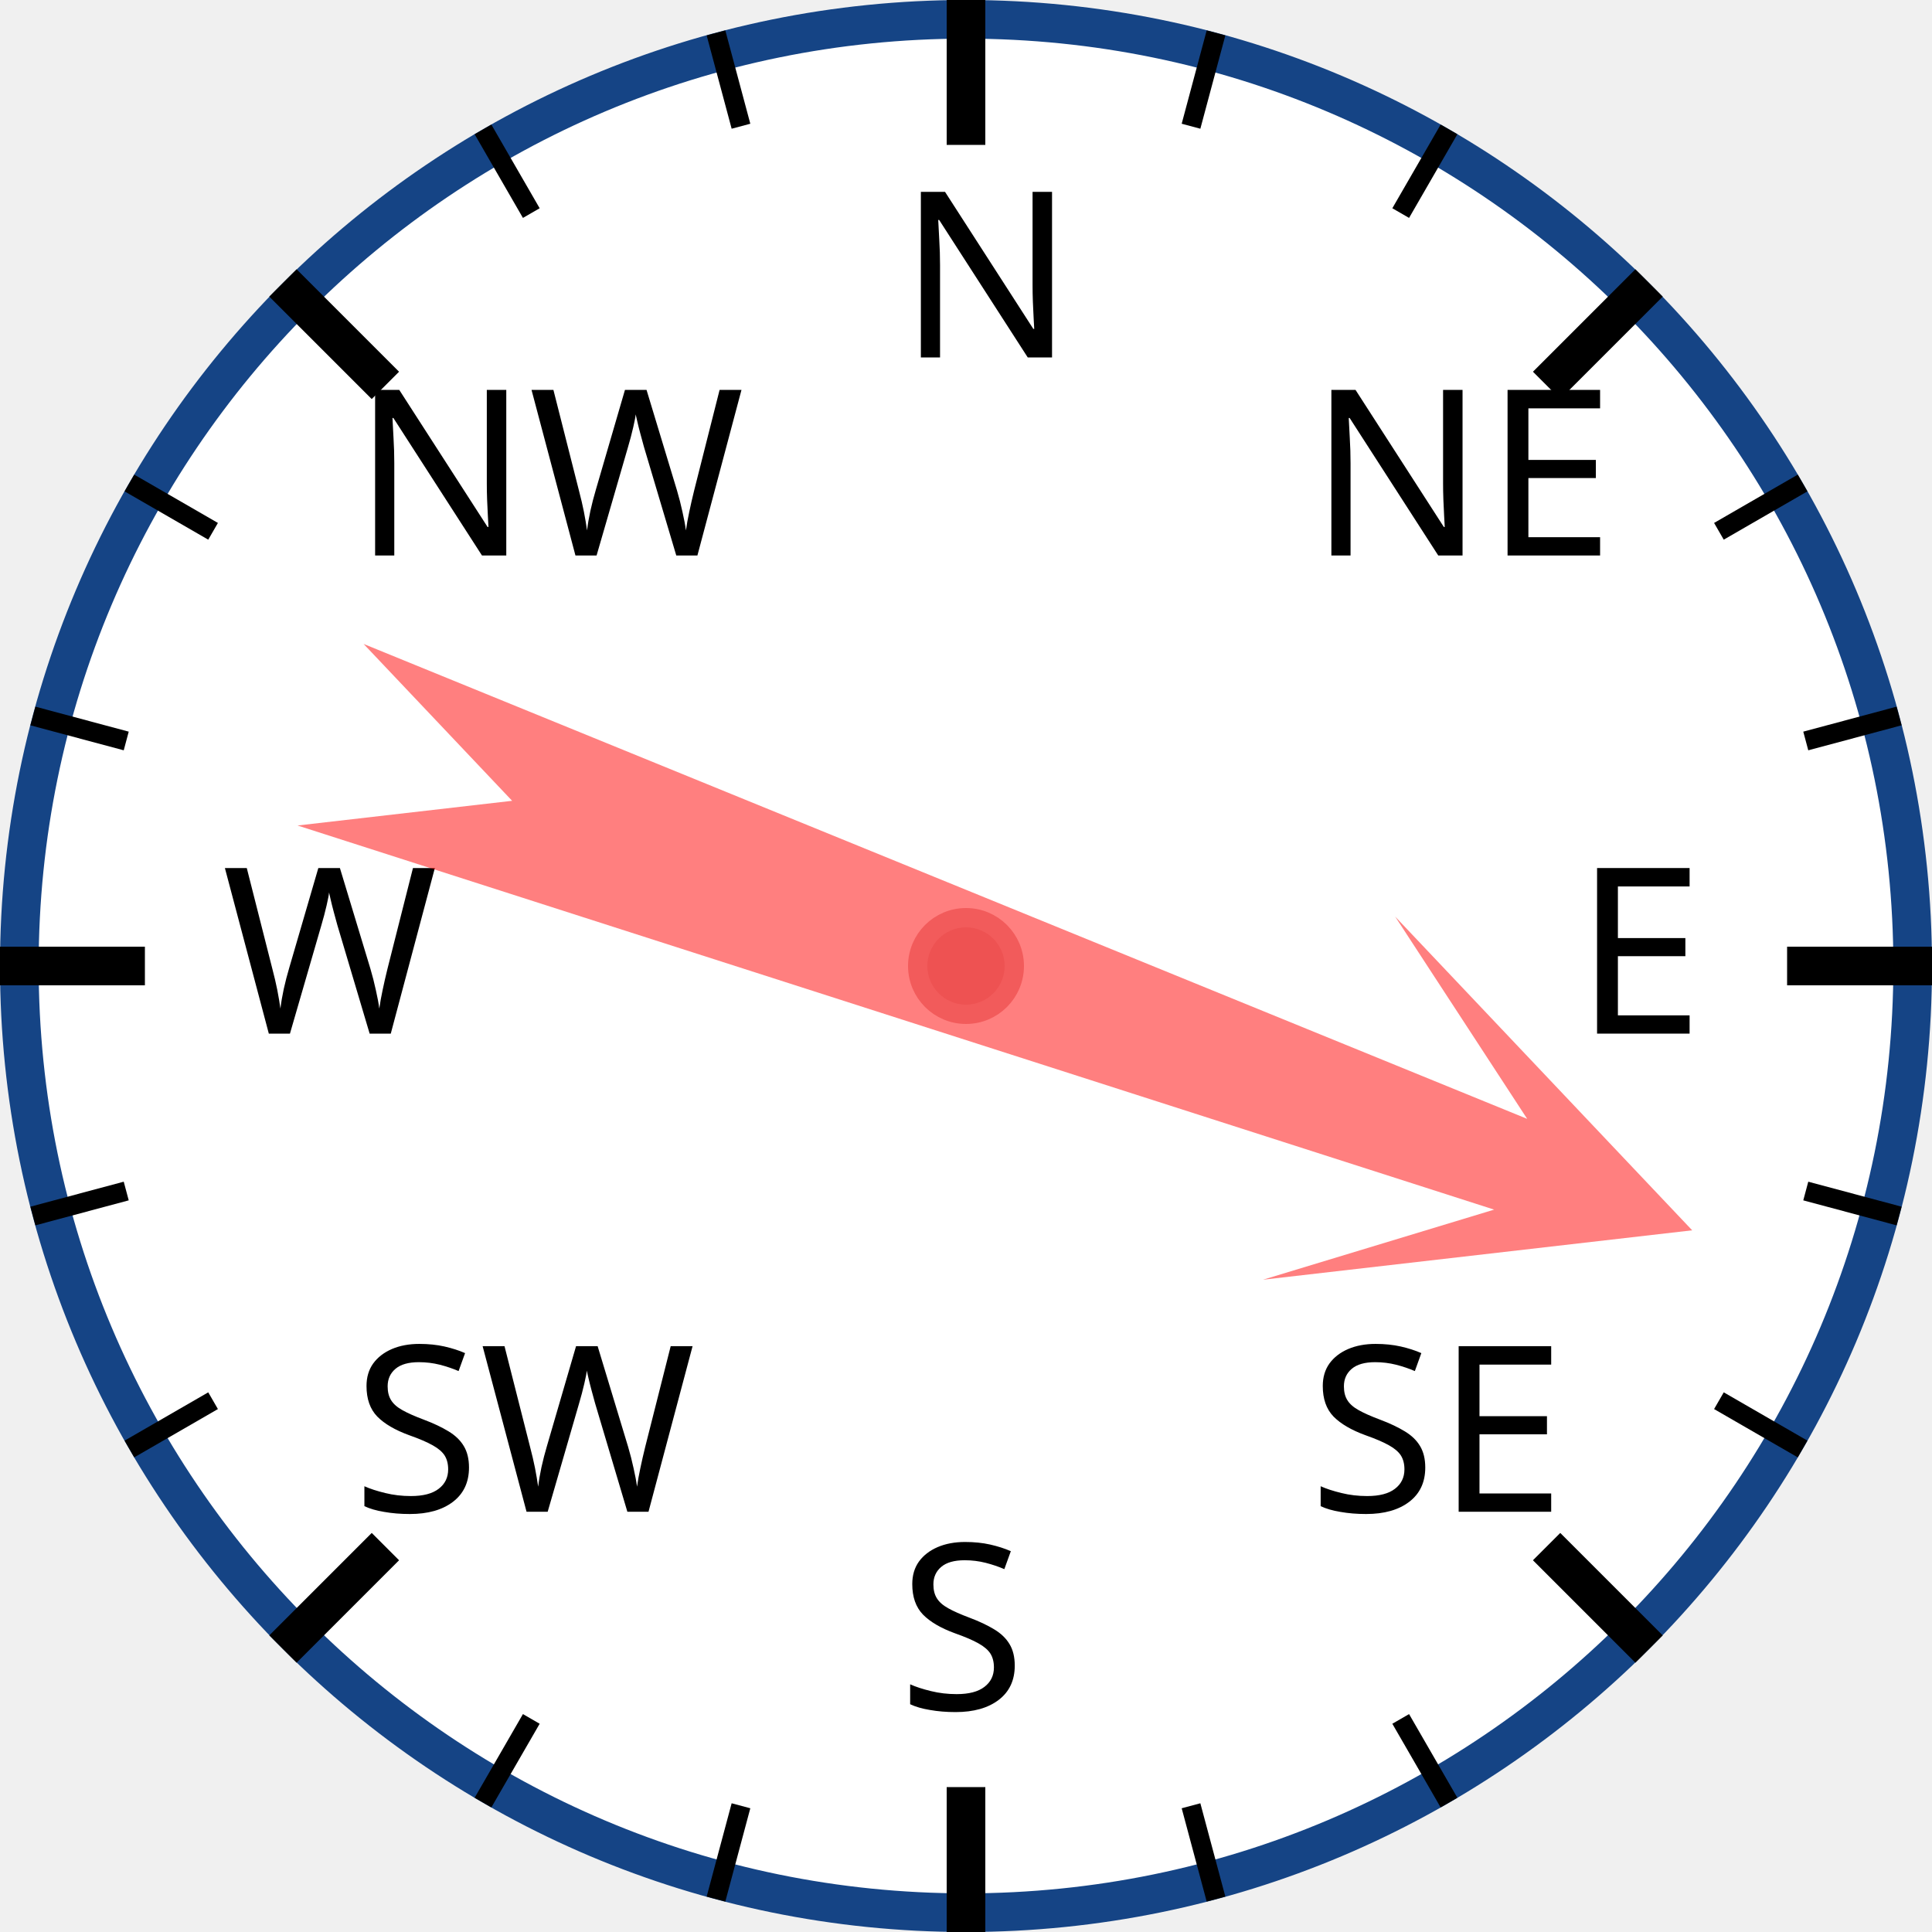
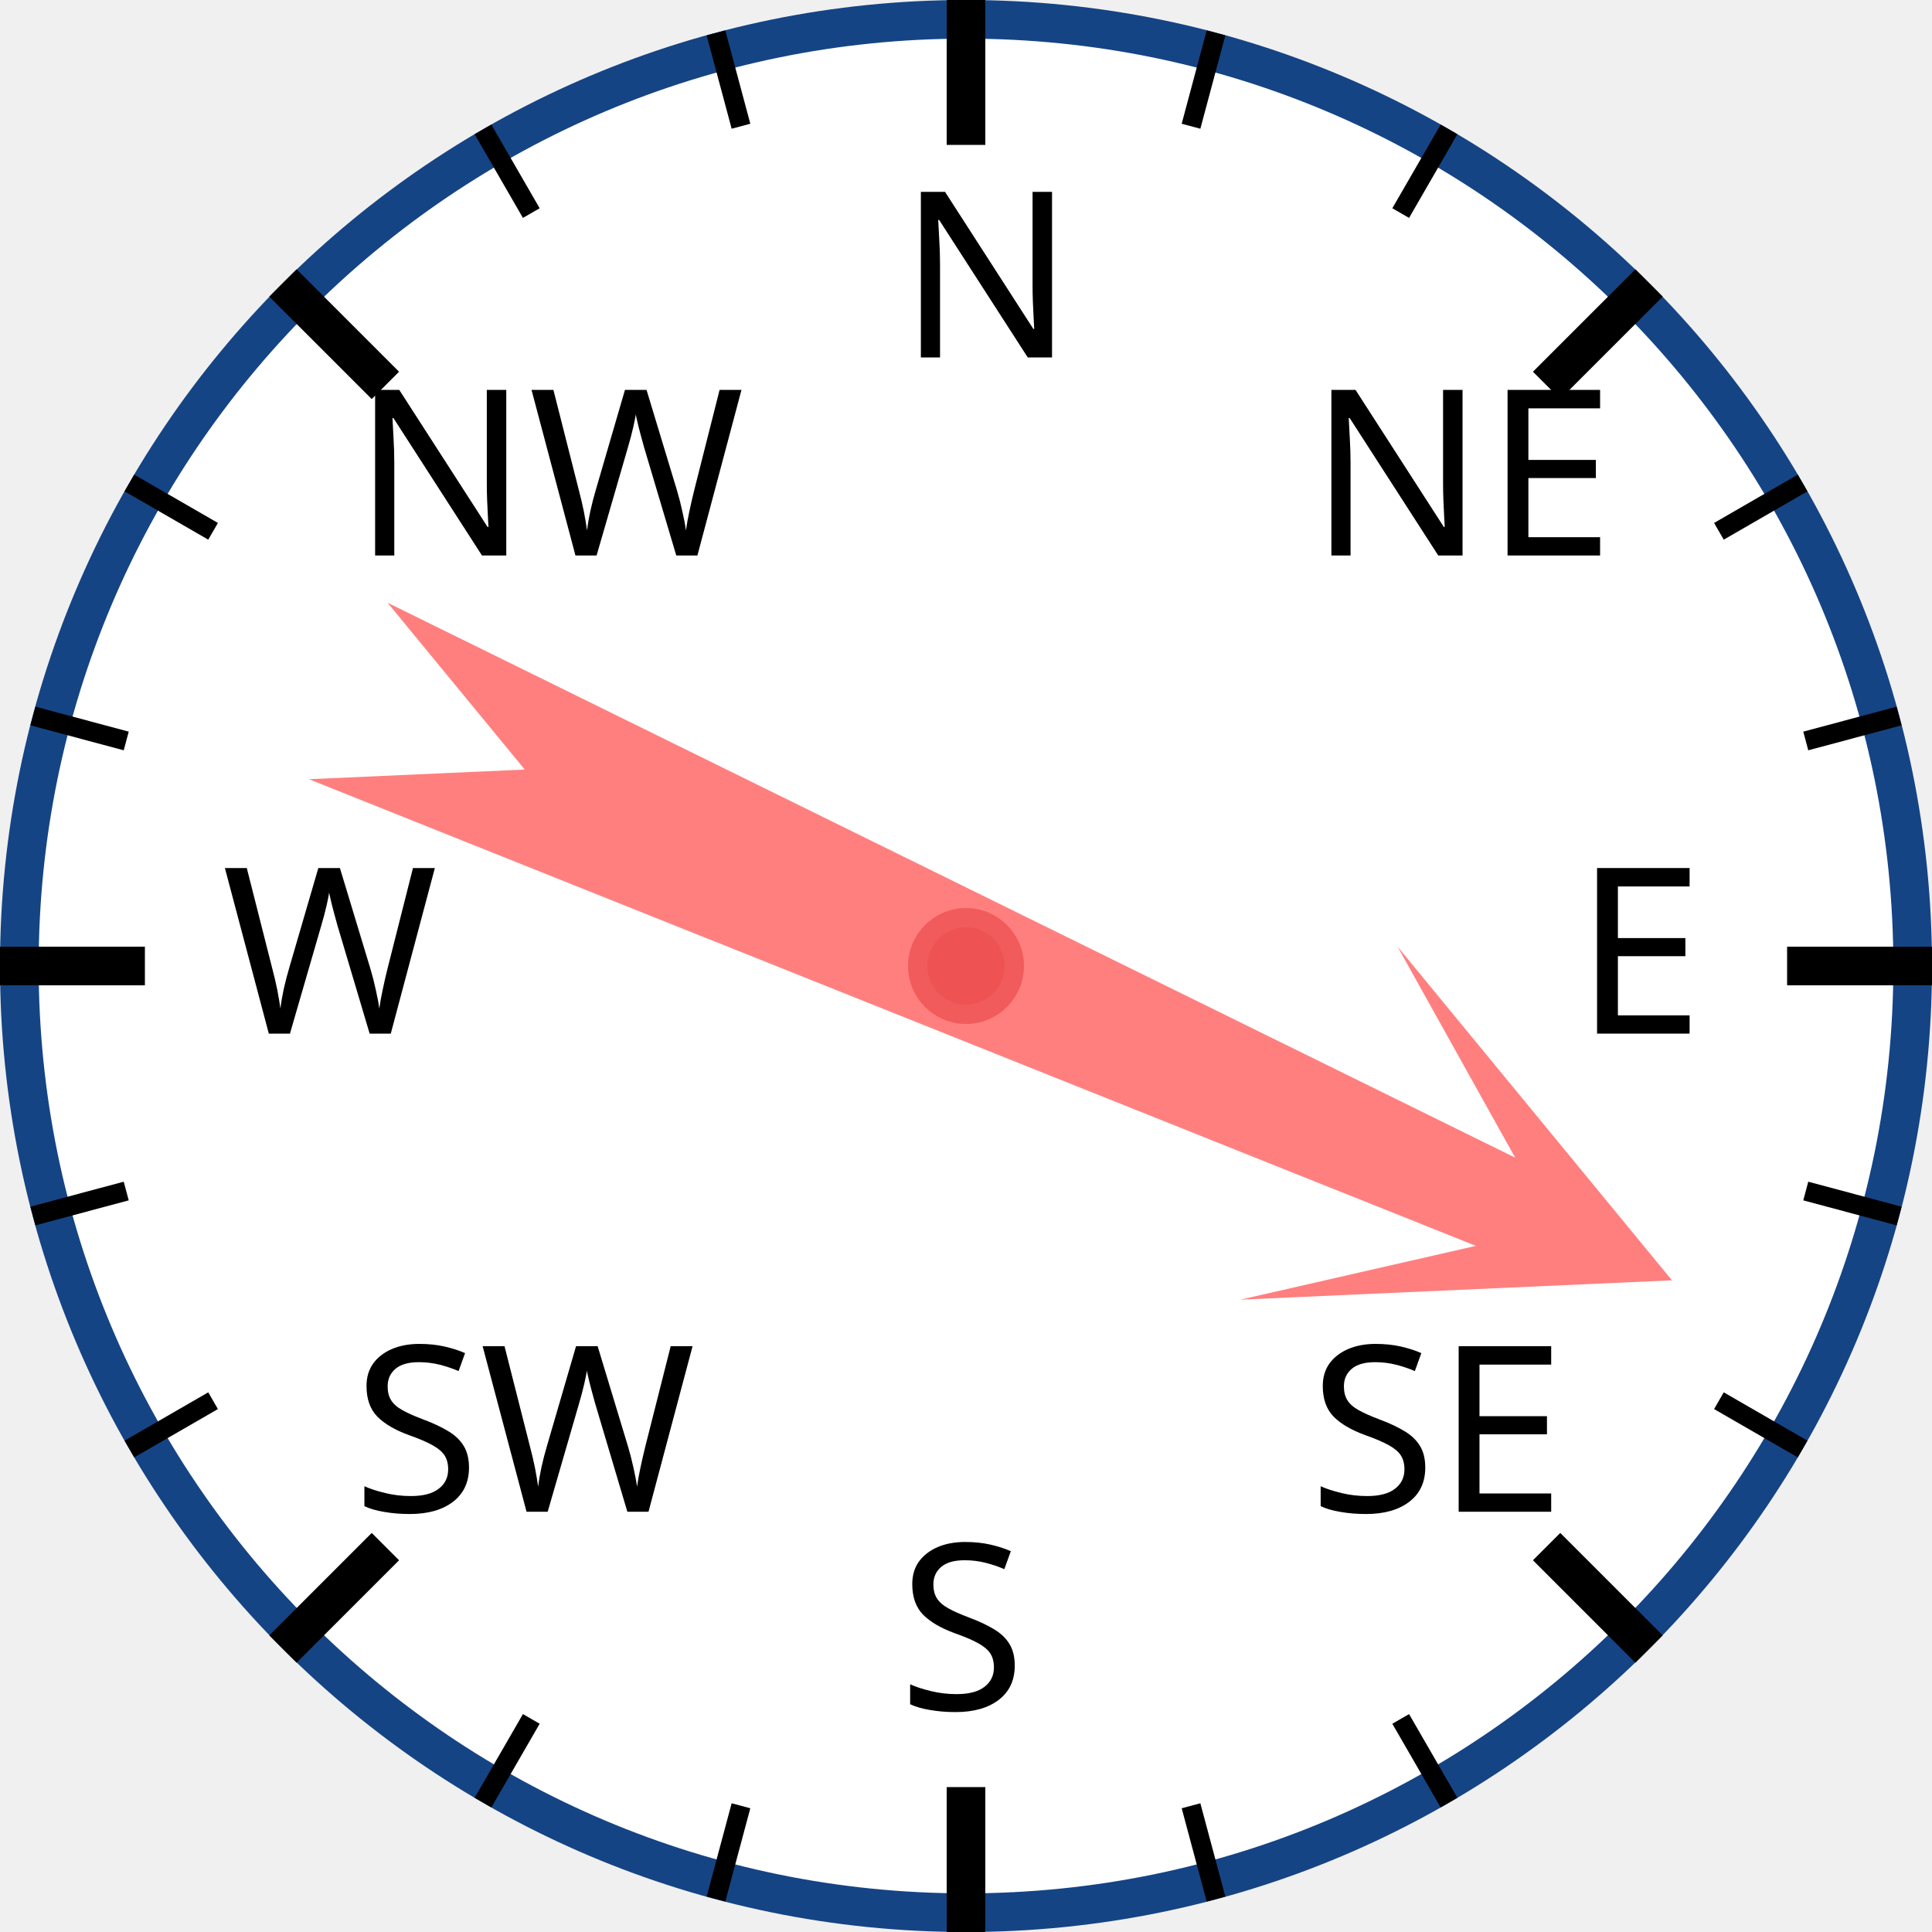
<svg xmlns="http://www.w3.org/2000/svg" width="120px" height="120px" viewBox="0 0 200 200">
  <circle cx="100" cy="100" r="98" style="fill: white; stroke: #154485; stroke-width: 4;" />
  <text x="93.0" y="37.0" style="font-family: sans-serif; font-size: 18pt;">N</text>
  <line x1="100.0" y1="0.0" x2="100.0" y2="15.0" style="stroke: black; stroke-width: 4;" />
  <line x1="74.118" y1="3.407" x2="76.706" y2="13.067" style="stroke: black; stroke-width: 2;" />
  <line x1="50" y1="13.397" x2="55" y2="22.058" style="stroke: black; stroke-width: 2;" />
  <text x="36.503" y="57.503" style="font-family: sans-serif; font-size: 18pt;">NW</text>
  <line x1="29.289" y1="29.289" x2="39.896" y2="39.896" style="stroke: black; stroke-width: 4;" />
  <line x1="13.397" y1="50" x2="22.058" y2="55" style="stroke: black; stroke-width: 2;" />
  <line x1="3.407" y1="74.118" x2="13.067" y2="76.706" style="stroke: black; stroke-width: 2;" />
  <text x="23.0" y="107.0" style="font-family: sans-serif; font-size: 18pt;">W</text>
  <line x1="0.0" y1="100.0" x2="15.0" y2="100.0" style="stroke: black; stroke-width: 4;" />
  <line x1="3.407" y1="125.882" x2="13.067" y2="123.294" style="stroke: black; stroke-width: 2;" />
  <line x1="13.397" y1="150" x2="22.058" y2="145" style="stroke: black; stroke-width: 2;" />
  <text x="36.503" y="156.497" style="font-family: sans-serif; font-size: 18pt;">SW</text>
  <line x1="29.289" y1="170.711" x2="39.896" y2="160.104" style="stroke: black; stroke-width: 4;" />
  <line x1="50" y1="186.603" x2="55" y2="177.942" style="stroke: black; stroke-width: 2;" />
  <line x1="74.118" y1="196.593" x2="76.706" y2="186.933" style="stroke: black; stroke-width: 2;" />
  <text x="93" y="177.0" style="font-family: sans-serif; font-size: 18pt;">S</text>
  <line x1="100" y1="200.0" x2="100" y2="185.0" style="stroke: black; stroke-width: 4;" />
  <line x1="125.882" y1="196.593" x2="123.294" y2="186.933" style="stroke: black; stroke-width: 2;" />
  <line x1="150.0" y1="186.603" x2="145.0" y2="177.942" style="stroke: black; stroke-width: 2;" />
  <text x="135.497" y="156.497" style="font-family: sans-serif; font-size: 18pt;">SE</text>
  <line x1="170.711" y1="170.711" x2="160.104" y2="160.104" style="stroke: black; stroke-width: 4;" />
  <line x1="186.603" y1="150" x2="177.942" y2="145" style="stroke: black; stroke-width: 2;" />
  <line x1="196.593" y1="125.882" x2="186.933" y2="123.294" style="stroke: black; stroke-width: 2;" />
  <text x="163.0" y="107" style="font-family: sans-serif; font-size: 18pt;">E</text>
  <line x1="200.0" y1="100" x2="185.0" y2="100" style="stroke: black; stroke-width: 4;" />
  <line x1="196.593" y1="74.118" x2="186.933" y2="76.706" style="stroke: black; stroke-width: 2;" />
  <line x1="186.603" y1="50" x2="177.942" y2="55" style="stroke: black; stroke-width: 2;" />
  <text x="135.497" y="57.503" style="font-family: sans-serif; font-size: 18pt;">NE</text>
  <line x1="170.711" y1="29.289" x2="160.104" y2="39.896" style="stroke: black; stroke-width: 4;" />
  <line x1="150" y1="13.397" x2="145" y2="22.058" style="stroke: black; stroke-width: 2;" />
  <line x1="125.882" y1="3.407" x2="123.294" y2="13.067" style="stroke: black; stroke-width: 2;" />
-   <polygon points="100 20 120 60 105 40 110 170 100 150 90 170 95 40 80 60" style="fill: red; fill-opacity: 0.5;" transform="rotate(110,100,100)" />
+   <polygon points="100 20 120 60 105 40 110 170 100 150 90 170 95 40 80 60" style="fill: red; fill-opacity: 0.5;" transform="rotate(114,100,100)" />
  <circle cx="100" cy="100" r="5" style="fill: #EE5252; stroke: #F25B5B; stroke-width: 2;" />
</svg>
